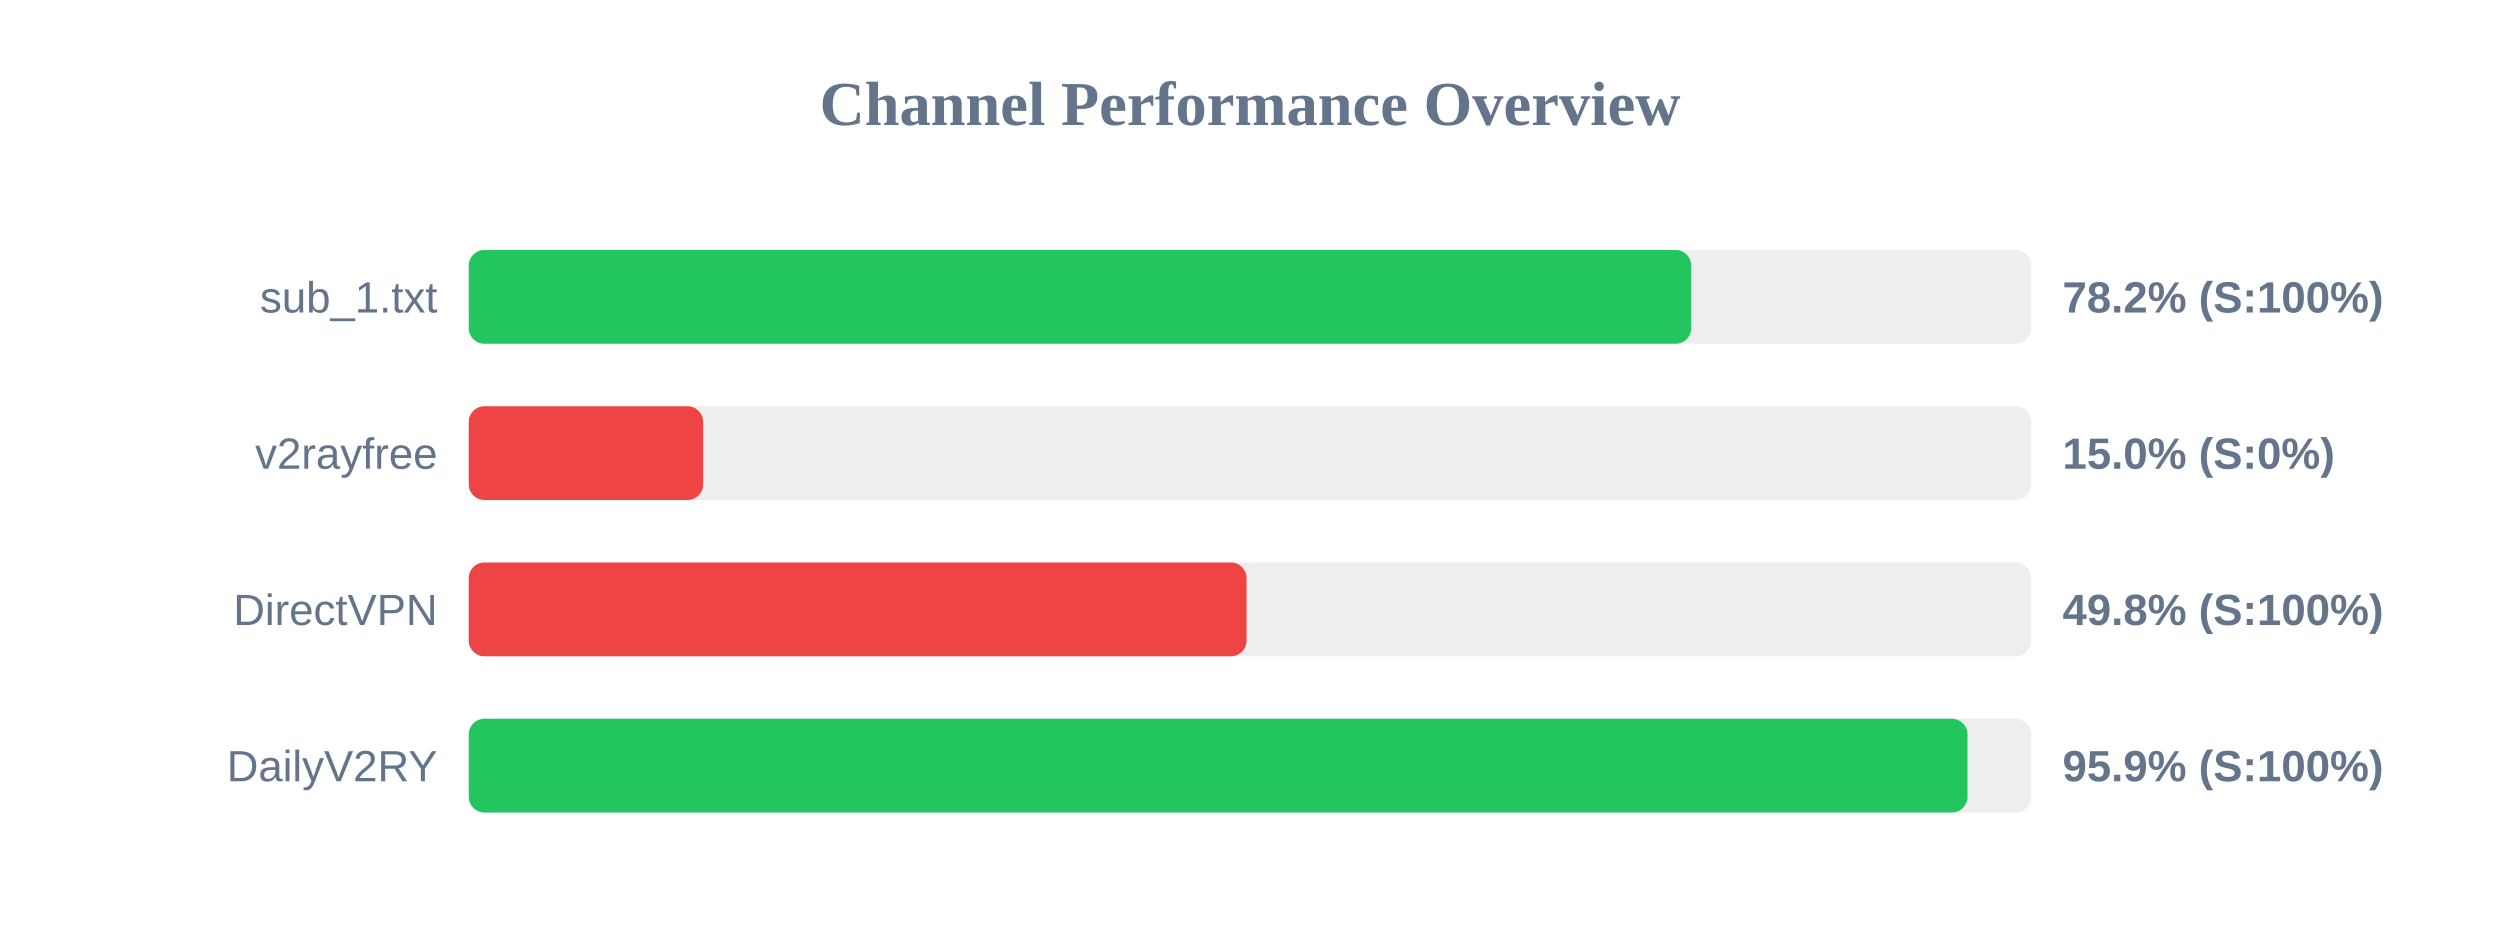
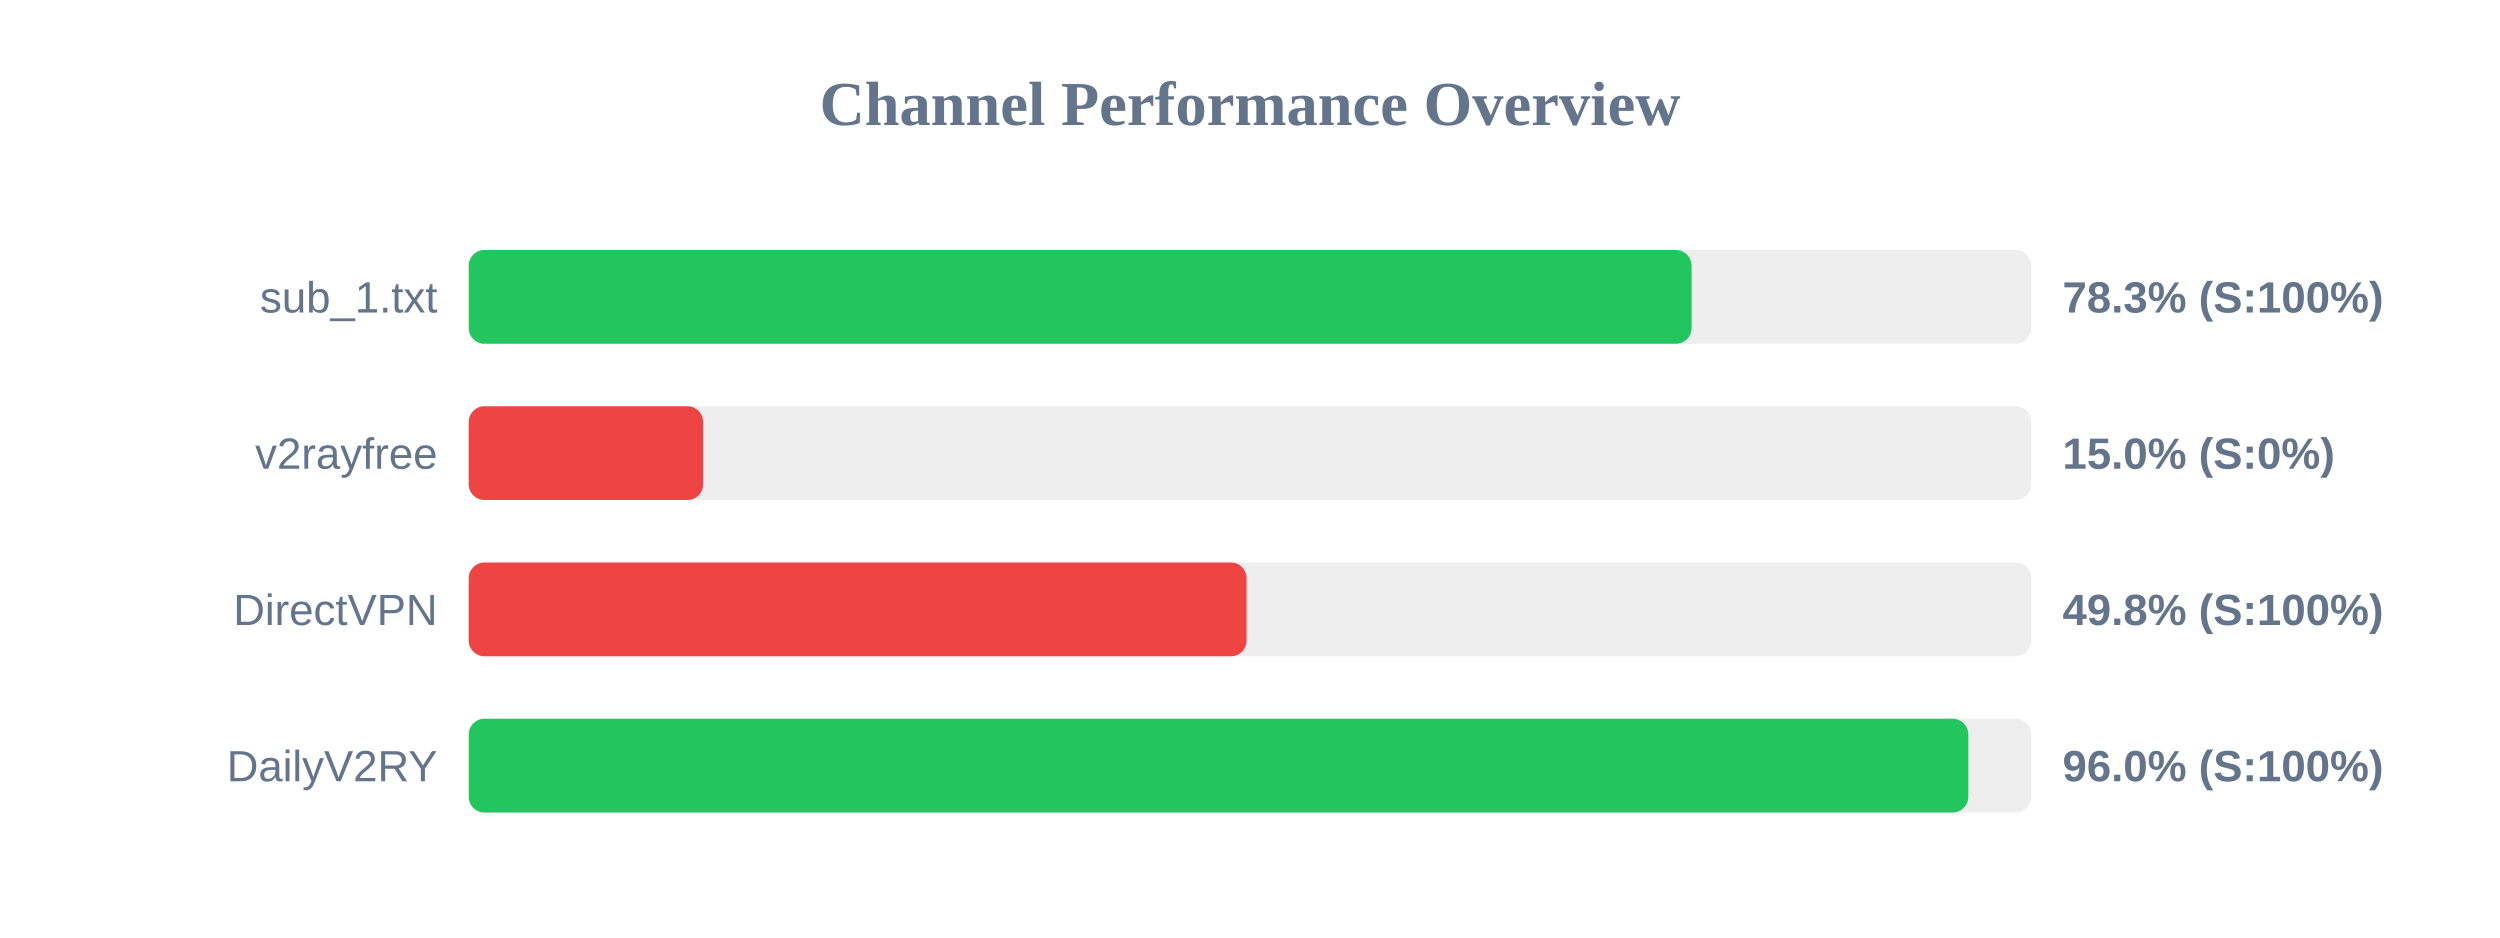
<svg xmlns="http://www.w3.org/2000/svg" width="800" height="300" version="1.1">
  <style>
        .row { font: 14px Arial; fill: #64748b; }
        .score { font: bold 14px Arial; fill: #64748b; }
    </style>
  <text x="400" y="40" text-anchor="middle" font-size="20px" font-weight="bold" fill="#64748b">Channel Performance Overview</text>
  <rect x="150" y="80" width="500" height="30" fill="#eee" rx="5" />
-   <rect x="150" y="80" width="391.2" height="30" fill="#22c55e" rx="5" />
+   <rect x="150" y="80" width="391.3" height="30" fill="#22c55e" rx="5" />
  <text x="140" y="100" text-anchor="end" class="row">sub_1.txt</text>
-   <text x="660" y="100" text-anchor="start" class="score">78.2% (S:100%)</text>
+   <text x="660" y="100" text-anchor="start" class="score">78.3% (S:100%)</text>
  <rect x="150" y="130" width="500" height="30" fill="#eee" rx="5" />
  <rect x="150" y="130" width="75.0" height="30" fill="#ef4444" rx="5" />
  <text x="140" y="150" text-anchor="end" class="row">v2rayfree</text>
  <text x="660" y="150" text-anchor="start" class="score">15.0% (S:0%)</text>
  <rect x="150" y="180" width="500" height="30" fill="#eee" rx="5" />
  <rect x="150" y="180" width="248.9" height="30" fill="#ef4444" rx="5" />
  <text x="140" y="200" text-anchor="end" class="row">DirectVPN</text>
  <text x="660" y="200" text-anchor="start" class="score">49.8% (S:100%)</text>
  <rect x="150" y="230" width="500" height="30" fill="#eee" rx="5" />
-   <rect x="150" y="230" width="479.6" height="30" fill="#22c55e" rx="5" />
+   <rect x="150" y="230" width="479.85" height="30" fill="#22c55e" rx="5" />
  <text x="140" y="250" text-anchor="end" class="row">DailyV2RY</text>
-   <text x="660" y="250" text-anchor="start" class="score">95.9% (S:100%)</text>
+   <text x="660" y="250" text-anchor="start" class="score">96.0% (S:100%)</text>
</svg>
